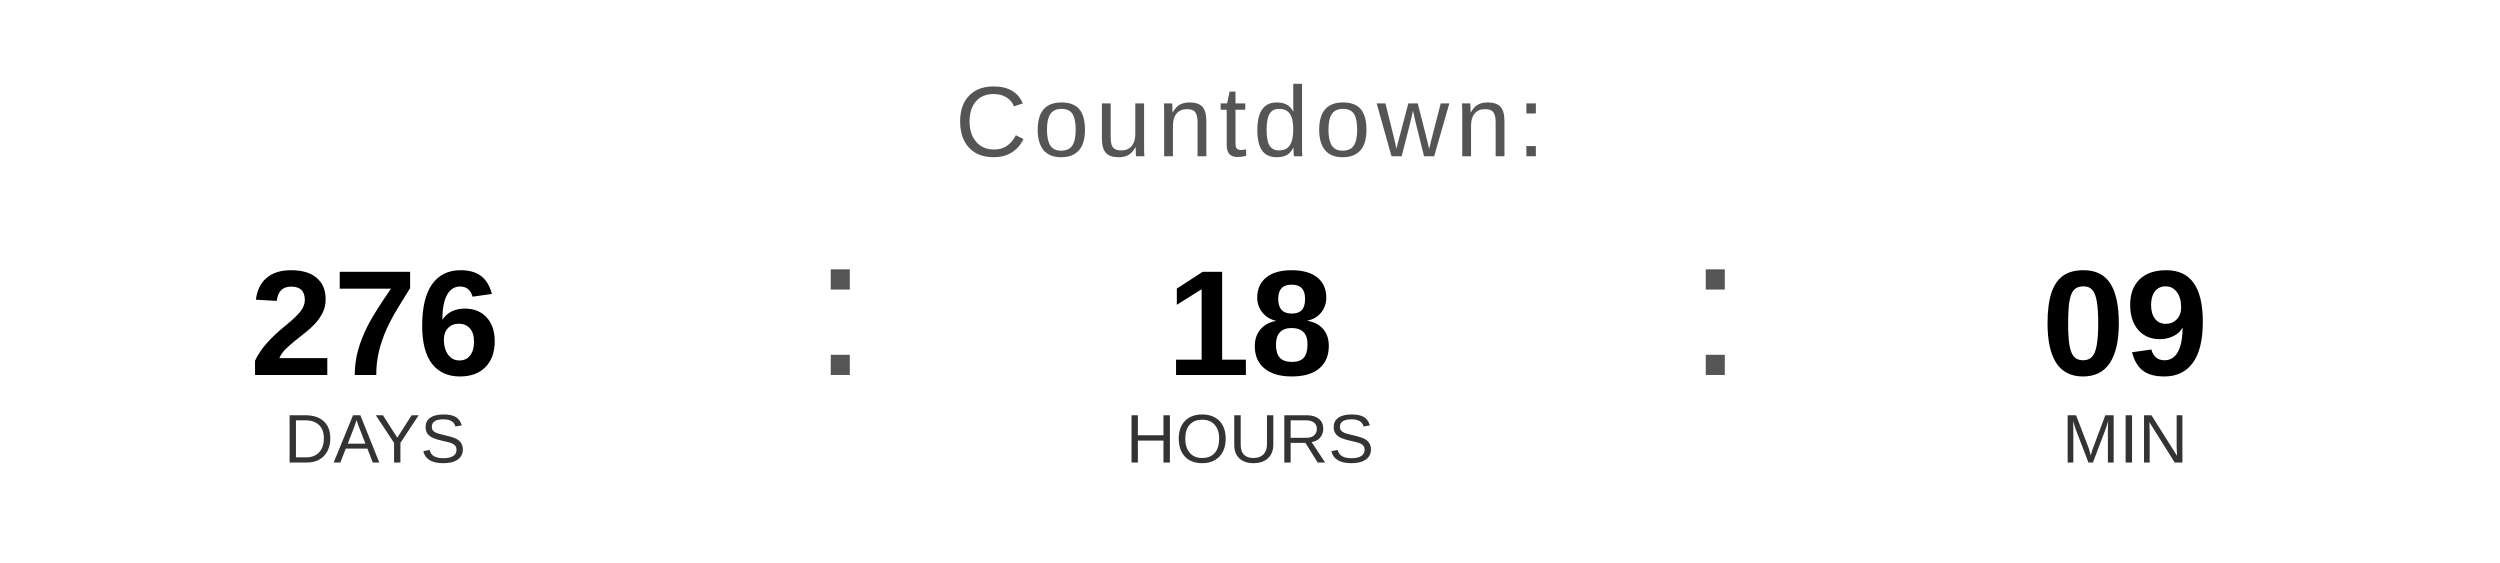
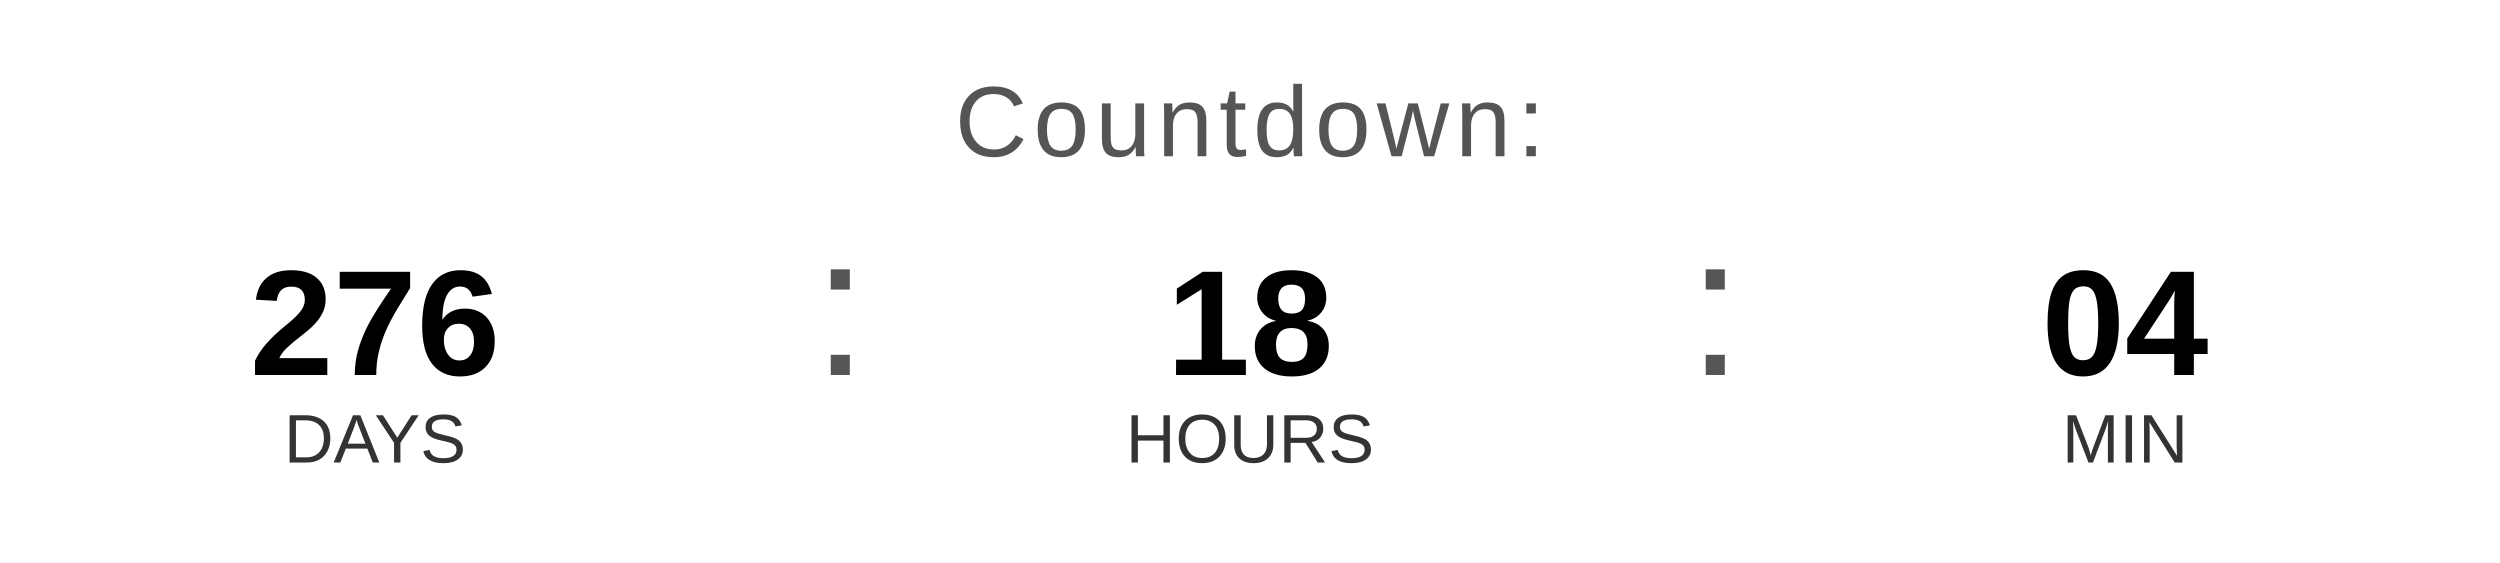
<svg xmlns="http://www.w3.org/2000/svg" width="400" height="90" viewBox="0 0 400 90">
  <text x="200" y="25" font-family="Arial, Helvetica, sans-serif" font-size="16" fill="#555555" text-anchor="middle" letter-spacing="1">
    Countdown:
  </text>
  <text x="60" y="60" font-family="Arial, Helvetica, sans-serif" font-size="24" font-weight="bold" fill="#000000" text-anchor="middle">276</text>
  <text x="60" y="74" font-family="Arial, Helvetica, sans-serif" font-size="11" fill="#333333" text-anchor="middle">DAYS</text>
  <text x="130" y="60" font-family="Arial, sans-serif" font-size="32" fill="#555555">:</text>
  <text x="200" y="60" font-family="Arial, Helvetica, sans-serif" font-size="24" font-weight="bold" fill="#000000" text-anchor="middle">18</text>
  <text x="200" y="74" font-family="Arial, Helvetica, sans-serif" font-size="11" fill="#333333" text-anchor="middle">HOURS</text>
  <text x="270" y="60" font-family="Arial, sans-serif" font-size="32" fill="#555555">:</text>
-   <text x="340" y="60" font-family="Arial, Helvetica, sans-serif" font-size="24" font-weight="bold" fill="#000000" text-anchor="middle">09</text>
+   <text x="340" y="60" font-family="Arial, Helvetica, sans-serif" font-size="24" font-weight="bold" fill="#000000" text-anchor="middle">04</text>
  <text x="340" y="74" font-family="Arial, Helvetica, sans-serif" font-size="11" fill="#333333" text-anchor="middle">MIN</text>
</svg>
